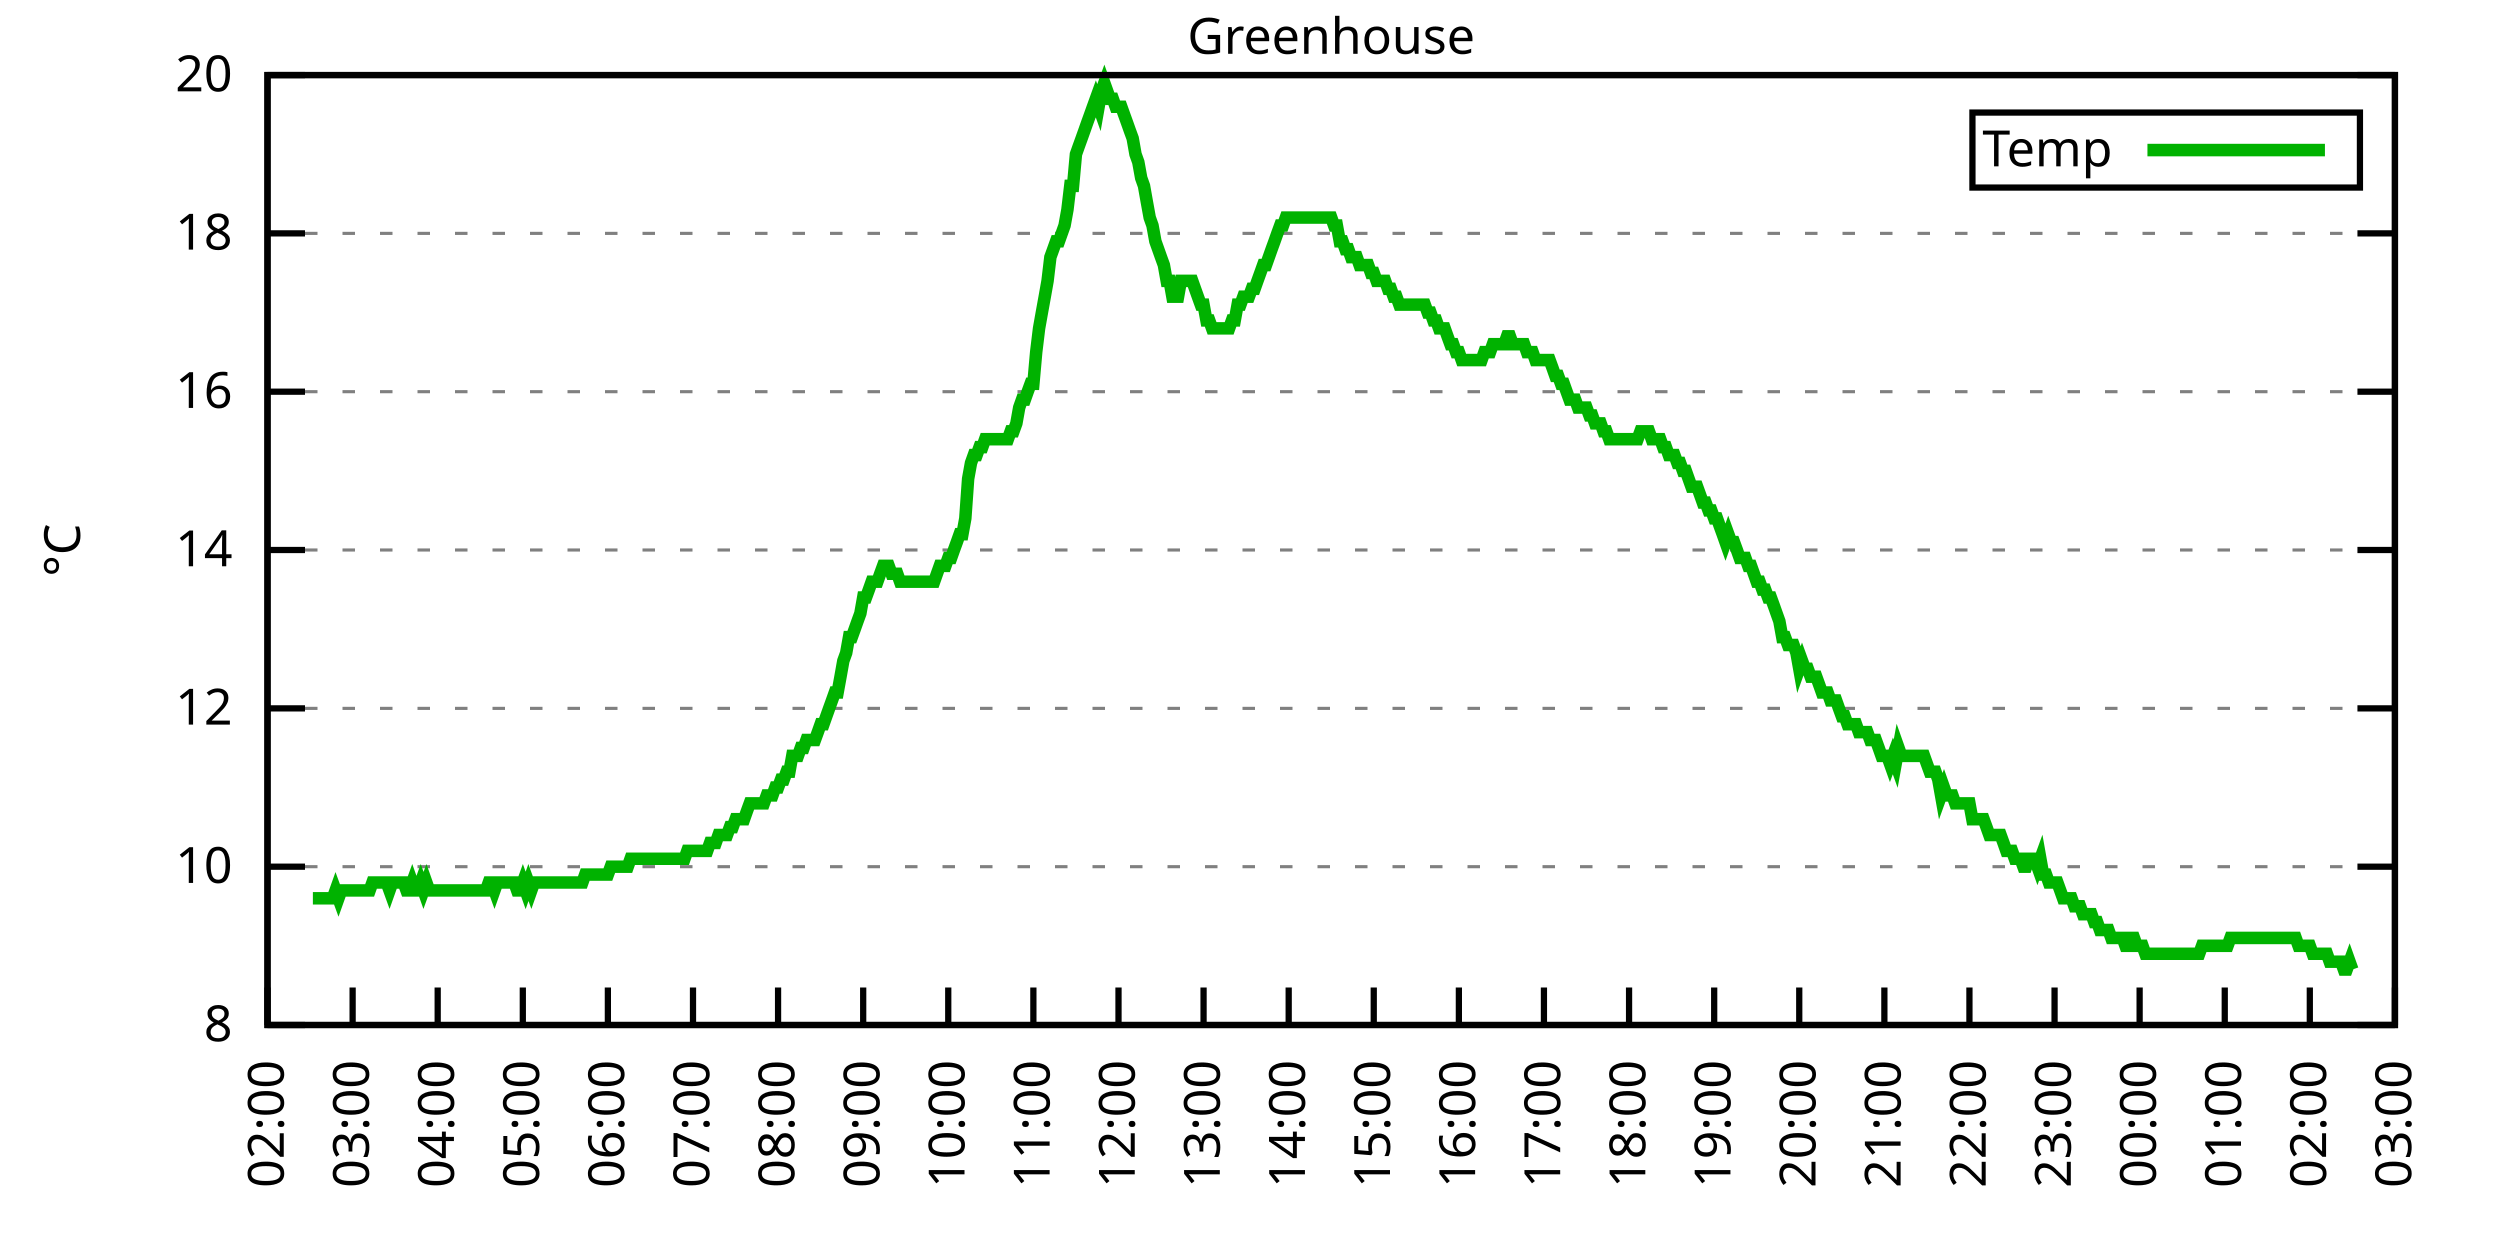
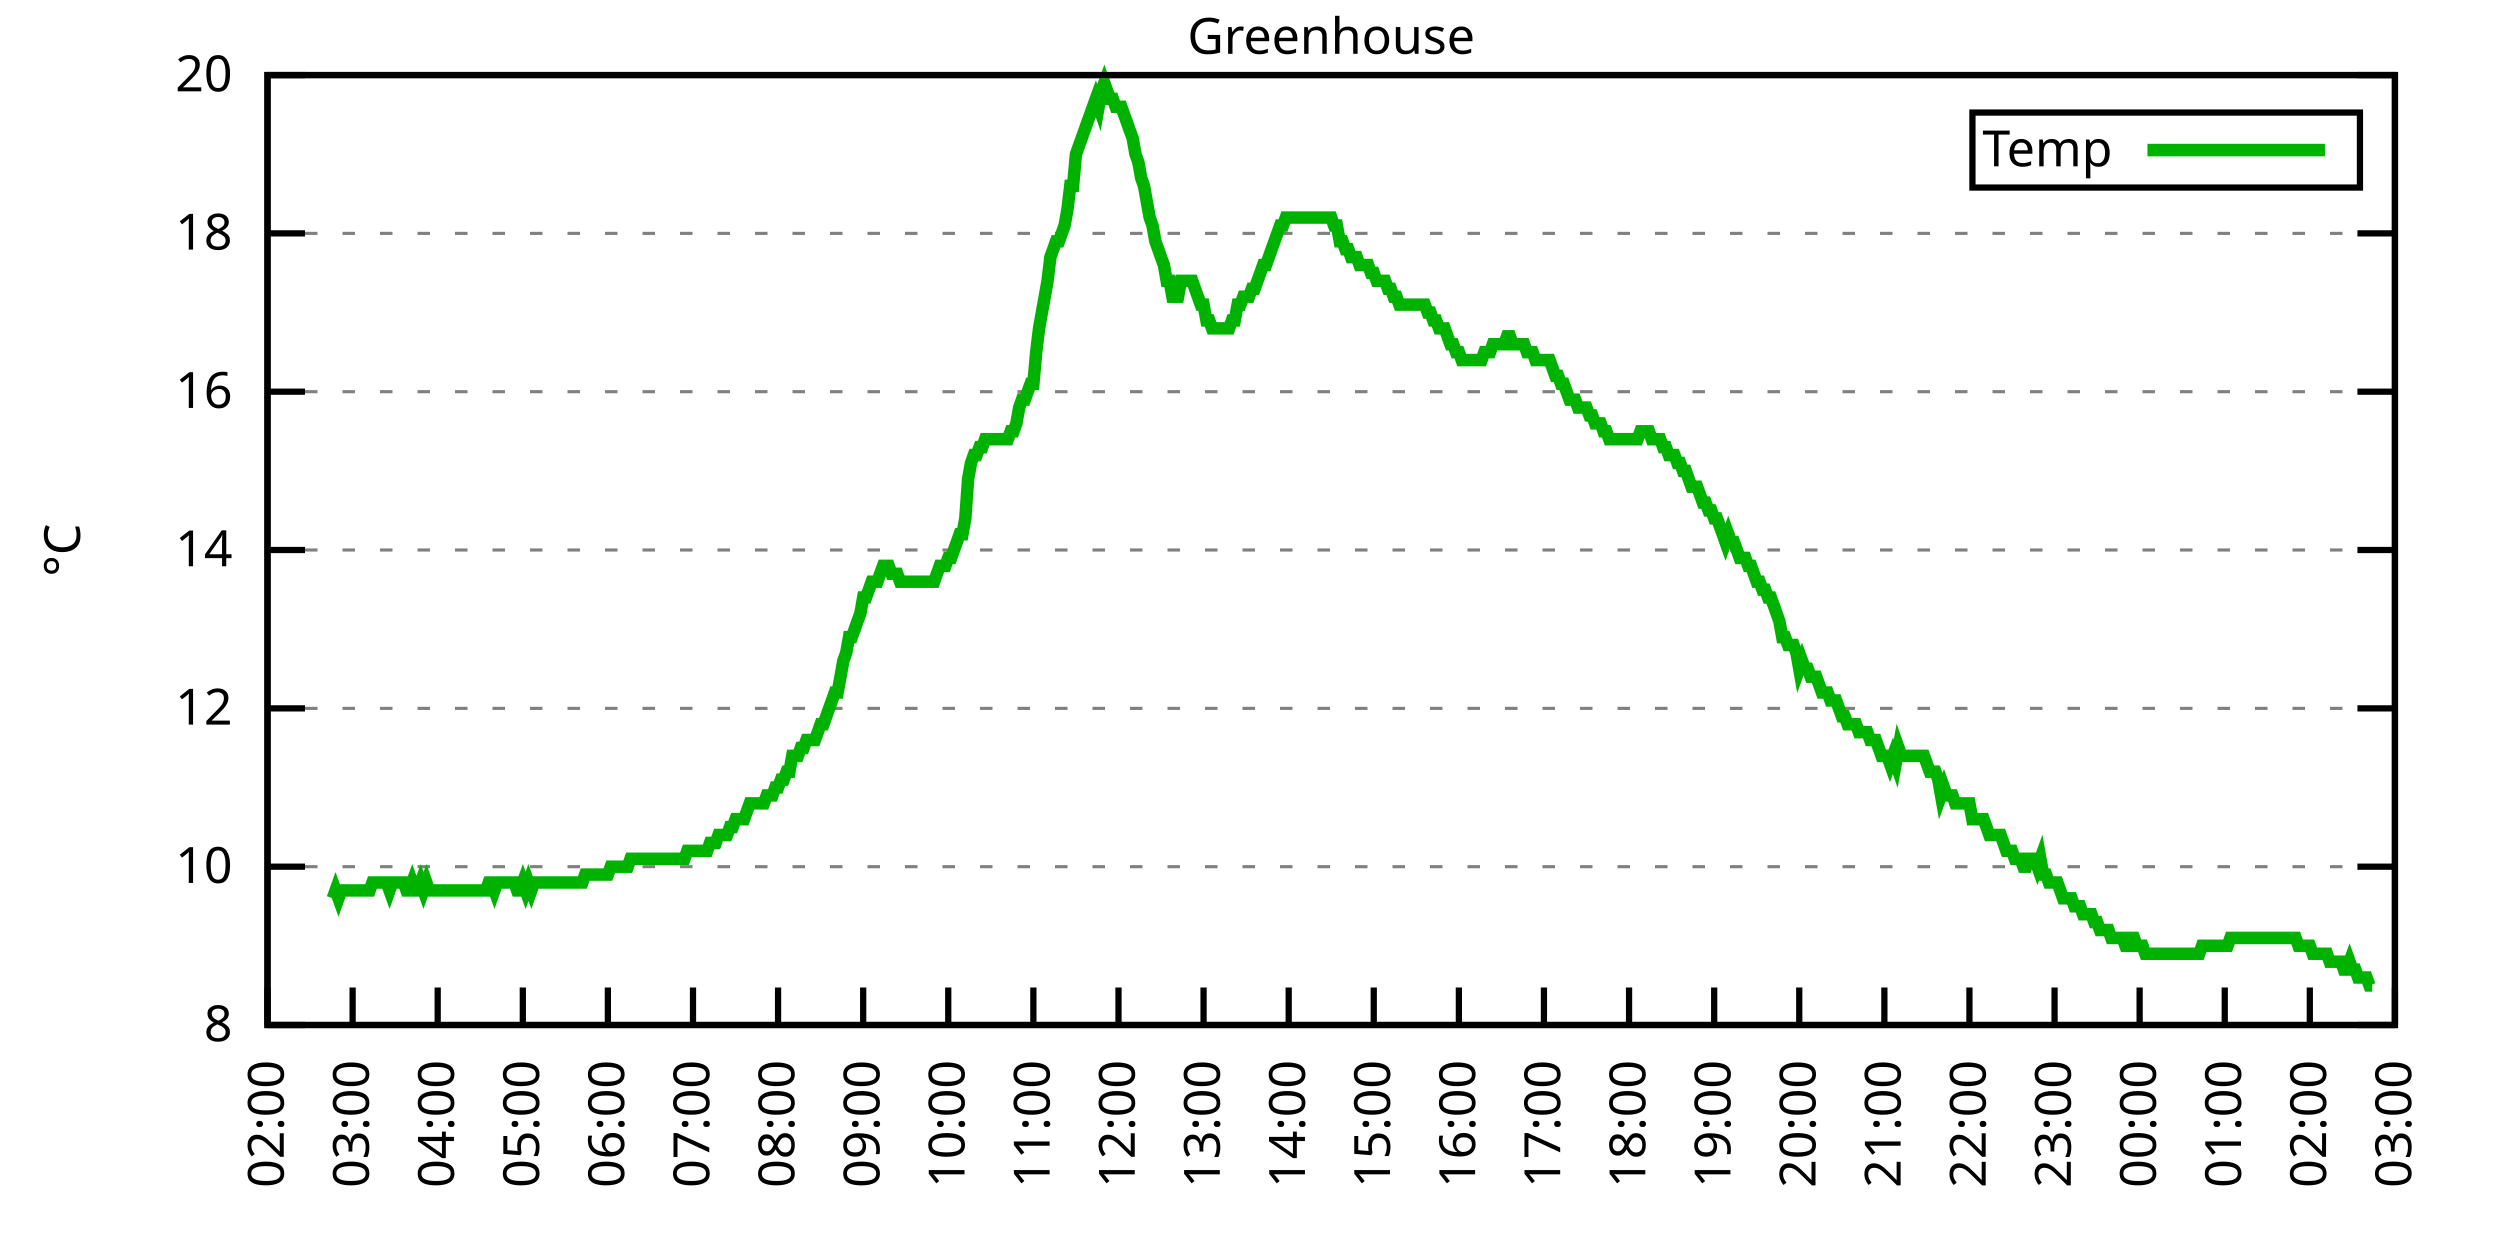
<svg xmlns="http://www.w3.org/2000/svg" xmlns:xlink="http://www.w3.org/1999/xlink" width="400" height="200" viewBox="0 0 400 200">
  <g id="gnuplot_canvas">
    <rect x="0" y="0" width="400" height="200" fill="none" />
    <defs>
      <circle id="gpDot" r="0.5" stroke-width="0.5" stroke="currentColor" />
      <path id="gpPt0" stroke-width="0.333" stroke="currentColor" d="M-1,0 h2 M0,-1 v2" />
      <path id="gpPt1" stroke-width="0.333" stroke="currentColor" d="M-1,-1 L1,1 M1,-1 L-1,1" />
      <path id="gpPt2" stroke-width="0.333" stroke="currentColor" d="M-1,0 L1,0 M0,-1 L0,1 M-1,-1 L1,1 M-1,1 L1,-1" />
      <rect id="gpPt3" stroke-width="0.333" stroke="currentColor" x="-1" y="-1" width="2" height="2" />
      <rect id="gpPt4" stroke-width="0.333" stroke="currentColor" fill="currentColor" x="-1" y="-1" width="2" height="2" />
      <circle id="gpPt5" stroke-width="0.333" stroke="currentColor" cx="0" cy="0" r="1" />
      <use xlink:href="#gpPt5" id="gpPt6" fill="currentColor" stroke="none" />
      <path id="gpPt7" stroke-width="0.333" stroke="currentColor" d="M0,-1.33 L-1.33,0.67 L1.33,0.67 z" />
      <use xlink:href="#gpPt7" id="gpPt8" fill="currentColor" stroke="none" />
      <use xlink:href="#gpPt7" id="gpPt9" stroke="currentColor" transform="rotate(180)" />
      <use xlink:href="#gpPt9" id="gpPt10" fill="currentColor" stroke="none" />
      <use xlink:href="#gpPt3" id="gpPt11" stroke="currentColor" transform="rotate(45)" />
      <use xlink:href="#gpPt11" id="gpPt12" fill="currentColor" stroke="none" />
      <path id="gpPt13" stroke-width="0.333" stroke="currentColor" d="M0,1.330 L1.265,0.411 L0.782,-1.067 L-0.782,-1.076 L-1.265,0.411 z" />
      <use xlink:href="#gpPt13" id="gpPt14" fill="currentColor" stroke="none" />
      <filter id="textbox" filterUnits="objectBoundingBox" x="0" y="0" height="1" width="1">
        <feFlood flood-color="white" flood-opacity="1" result="bgnd" />
        <feComposite in="SourceGraphic" in2="bgnd" operator="atop" />
      </filter>
      <filter id="greybox" filterUnits="objectBoundingBox" x="0" y="0" height="1" width="1">
        <feFlood flood-color="lightgrey" flood-opacity="1" result="grey" />
        <feComposite in="SourceGraphic" in2="grey" operator="atop" />
      </filter>
    </defs>
    <g fill="none" color="white" stroke="currentColor" stroke-width="1.00" stroke-linecap="butt" stroke-linejoin="miter">
</g>
    <g fill="none" color="black" stroke="currentColor" stroke-width="1.00" stroke-linecap="butt" stroke-linejoin="miter">
      <g stroke="none" shape-rendering="crispEdges">
        <polygon fill="rgb(255, 255, 255)" points="42.80,164.00 383.18,164.00 383.18,12.02 42.80,12.02 " />
      </g>
    </g>
    <g fill="none" color="black" stroke="currentColor" stroke-width="1.00" stroke-linecap="butt" stroke-linejoin="miter">
</g>
    <g fill="none" color="black" stroke="black" stroke-width="0.50" stroke-linecap="butt" stroke-linejoin="miter">
</g>
    <g fill="none" color="gray" stroke="currentColor" stroke-width="0.50" stroke-linecap="butt" stroke-linejoin="miter">
      <path stroke="gray" stroke-dasharray="2,4" class="gridline" d="M42.80,164.00 L383.19,164.00  " />
    </g>
    <g fill="none" color="gray" stroke="gray" stroke-width="1.00" stroke-linecap="butt" stroke-linejoin="miter">
</g>
    <g fill="none" color="black" stroke="currentColor" stroke-width="1.00" stroke-linecap="butt" stroke-linejoin="miter">
      <path stroke="black" d="M42.80,164.00 L48.80,164.00 M383.19,164.00 L377.19,164.00  " />
      <g transform="translate(37.20,166.60)" stroke="none" fill="black" font-family="Sans" font-size="8.00" text-anchor="end">
        <text>
          <tspan font-family="Sans"> 8</tspan>
        </text>
      </g>
    </g>
    <g fill="none" color="black" stroke="currentColor" stroke-width="1.00" stroke-linecap="butt" stroke-linejoin="miter">
</g>
    <g fill="none" color="black" stroke="black" stroke-width="0.50" stroke-linecap="butt" stroke-linejoin="miter">
</g>
    <g fill="none" color="gray" stroke="currentColor" stroke-width="0.50" stroke-linecap="butt" stroke-linejoin="miter">
      <path stroke="gray" stroke-dasharray="2,4" class="gridline" d="M42.80,138.67 L383.19,138.67  " />
    </g>
    <g fill="none" color="gray" stroke="gray" stroke-width="1.00" stroke-linecap="butt" stroke-linejoin="miter">
</g>
    <g fill="none" color="black" stroke="currentColor" stroke-width="1.00" stroke-linecap="butt" stroke-linejoin="miter">
      <path stroke="black" d="M42.80,138.67 L48.80,138.67 M383.19,138.67 L377.19,138.67  " />
      <g transform="translate(37.20,141.27)" stroke="none" fill="black" font-family="Sans" font-size="8.00" text-anchor="end">
        <text>
          <tspan font-family="Sans"> 10</tspan>
        </text>
      </g>
    </g>
    <g fill="none" color="black" stroke="currentColor" stroke-width="1.00" stroke-linecap="butt" stroke-linejoin="miter">
</g>
    <g fill="none" color="black" stroke="black" stroke-width="0.50" stroke-linecap="butt" stroke-linejoin="miter">
</g>
    <g fill="none" color="gray" stroke="currentColor" stroke-width="0.50" stroke-linecap="butt" stroke-linejoin="miter">
      <path stroke="gray" stroke-dasharray="2,4" class="gridline" d="M42.80,113.34 L383.19,113.34  " />
    </g>
    <g fill="none" color="gray" stroke="gray" stroke-width="1.00" stroke-linecap="butt" stroke-linejoin="miter">
</g>
    <g fill="none" color="black" stroke="currentColor" stroke-width="1.00" stroke-linecap="butt" stroke-linejoin="miter">
      <path stroke="black" d="M42.80,113.34 L48.80,113.34 M383.19,113.34 L377.19,113.34  " />
      <g transform="translate(37.20,115.94)" stroke="none" fill="black" font-family="Sans" font-size="8.00" text-anchor="end">
        <text>
          <tspan font-family="Sans"> 12</tspan>
        </text>
      </g>
    </g>
    <g fill="none" color="black" stroke="currentColor" stroke-width="1.00" stroke-linecap="butt" stroke-linejoin="miter">
</g>
    <g fill="none" color="black" stroke="black" stroke-width="0.50" stroke-linecap="butt" stroke-linejoin="miter">
</g>
    <g fill="none" color="gray" stroke="currentColor" stroke-width="0.50" stroke-linecap="butt" stroke-linejoin="miter">
      <path stroke="gray" stroke-dasharray="2,4" class="gridline" d="M42.80,88.00 L383.19,88.00  " />
    </g>
    <g fill="none" color="gray" stroke="gray" stroke-width="1.00" stroke-linecap="butt" stroke-linejoin="miter">
</g>
    <g fill="none" color="black" stroke="currentColor" stroke-width="1.00" stroke-linecap="butt" stroke-linejoin="miter">
      <path stroke="black" d="M42.80,88.00 L48.80,88.00 M383.19,88.00 L377.19,88.00  " />
      <g transform="translate(37.20,90.60)" stroke="none" fill="black" font-family="Sans" font-size="8.00" text-anchor="end">
        <text>
          <tspan font-family="Sans"> 14</tspan>
        </text>
      </g>
    </g>
    <g fill="none" color="black" stroke="currentColor" stroke-width="1.00" stroke-linecap="butt" stroke-linejoin="miter">
</g>
    <g fill="none" color="black" stroke="black" stroke-width="0.50" stroke-linecap="butt" stroke-linejoin="miter">
</g>
    <g fill="none" color="gray" stroke="currentColor" stroke-width="0.50" stroke-linecap="butt" stroke-linejoin="miter">
      <path stroke="gray" stroke-dasharray="2,4" class="gridline" d="M42.80,62.67 L383.19,62.67  " />
    </g>
    <g fill="none" color="gray" stroke="gray" stroke-width="1.00" stroke-linecap="butt" stroke-linejoin="miter">
</g>
    <g fill="none" color="black" stroke="currentColor" stroke-width="1.00" stroke-linecap="butt" stroke-linejoin="miter">
      <path stroke="black" d="M42.80,62.67 L48.80,62.67 M383.19,62.67 L377.19,62.67  " />
      <g transform="translate(37.20,65.27)" stroke="none" fill="black" font-family="Sans" font-size="8.00" text-anchor="end">
        <text>
          <tspan font-family="Sans"> 16</tspan>
        </text>
      </g>
    </g>
    <g fill="none" color="black" stroke="currentColor" stroke-width="1.00" stroke-linecap="butt" stroke-linejoin="miter">
</g>
    <g fill="none" color="black" stroke="black" stroke-width="0.50" stroke-linecap="butt" stroke-linejoin="miter">
</g>
    <g fill="none" color="gray" stroke="currentColor" stroke-width="0.50" stroke-linecap="butt" stroke-linejoin="miter">
      <path stroke="gray" stroke-dasharray="2,4" class="gridline" d="M42.80,37.34 L383.19,37.34  " />
    </g>
    <g fill="none" color="gray" stroke="gray" stroke-width="1.00" stroke-linecap="butt" stroke-linejoin="miter">
</g>
    <g fill="none" color="black" stroke="currentColor" stroke-width="1.00" stroke-linecap="butt" stroke-linejoin="miter">
      <path stroke="black" d="M42.80,37.34 L48.80,37.34 M383.19,37.34 L377.19,37.34  " />
      <g transform="translate(37.20,39.94)" stroke="none" fill="black" font-family="Sans" font-size="8.00" text-anchor="end">
        <text>
          <tspan font-family="Sans"> 18</tspan>
        </text>
      </g>
    </g>
    <g fill="none" color="black" stroke="currentColor" stroke-width="1.00" stroke-linecap="butt" stroke-linejoin="miter">
</g>
    <g fill="none" color="black" stroke="black" stroke-width="0.50" stroke-linecap="butt" stroke-linejoin="miter">
</g>
    <g fill="none" color="gray" stroke="currentColor" stroke-width="0.50" stroke-linecap="butt" stroke-linejoin="miter">
      <path stroke="gray" stroke-dasharray="2,4" class="gridline" d="M42.80,12.01 L383.19,12.01  " />
    </g>
    <g fill="none" color="gray" stroke="gray" stroke-width="1.00" stroke-linecap="butt" stroke-linejoin="miter">
</g>
    <g fill="none" color="black" stroke="currentColor" stroke-width="1.00" stroke-linecap="butt" stroke-linejoin="miter">
      <path stroke="black" d="M42.80,12.01 L48.80,12.01 M383.19,12.01 L377.19,12.01  " />
      <g transform="translate(37.20,14.61)" stroke="none" fill="black" font-family="Sans" font-size="8.00" text-anchor="end">
        <text>
          <tspan font-family="Sans"> 20</tspan>
        </text>
      </g>
    </g>
    <g fill="none" color="black" stroke="currentColor" stroke-width="1.00" stroke-linecap="butt" stroke-linejoin="miter">
      <path stroke="black" d="M42.80,164.00 L42.80,158.00  " />
      <g transform="translate(45.40,169.60) rotate(270.00)" stroke="none" fill="black" font-family="Sans" font-size="8.00" text-anchor="end">
        <text>
          <tspan font-family="Sans">02:00</tspan>
        </text>
      </g>
    </g>
    <g fill="none" color="black" stroke="currentColor" stroke-width="1.00" stroke-linecap="butt" stroke-linejoin="miter">
      <path stroke="black" d="M56.42,164.00 L56.42,158.00  " />
      <g transform="translate(59.02,169.60) rotate(270.00)" stroke="none" fill="black" font-family="Sans" font-size="8.00" text-anchor="end">
        <text>
          <tspan font-family="Sans">03:00</tspan>
        </text>
      </g>
    </g>
    <g fill="none" color="black" stroke="currentColor" stroke-width="1.00" stroke-linecap="butt" stroke-linejoin="miter">
      <path stroke="black" d="M70.03,164.00 L70.03,158.00  " />
      <g transform="translate(72.63,169.60) rotate(270.00)" stroke="none" fill="black" font-family="Sans" font-size="8.00" text-anchor="end">
        <text>
          <tspan font-family="Sans">04:00</tspan>
        </text>
      </g>
    </g>
    <g fill="none" color="black" stroke="currentColor" stroke-width="1.00" stroke-linecap="butt" stroke-linejoin="miter">
      <path stroke="black" d="M83.65,164.00 L83.65,158.00  " />
      <g transform="translate(86.25,169.60) rotate(270.00)" stroke="none" fill="black" font-family="Sans" font-size="8.00" text-anchor="end">
        <text>
          <tspan font-family="Sans">05:00</tspan>
        </text>
      </g>
    </g>
    <g fill="none" color="black" stroke="currentColor" stroke-width="1.00" stroke-linecap="butt" stroke-linejoin="miter">
      <path stroke="black" d="M97.26,164.00 L97.26,158.00  " />
      <g transform="translate(99.86,169.60) rotate(270.00)" stroke="none" fill="black" font-family="Sans" font-size="8.00" text-anchor="end">
        <text>
          <tspan font-family="Sans">06:00</tspan>
        </text>
      </g>
    </g>
    <g fill="none" color="black" stroke="currentColor" stroke-width="1.00" stroke-linecap="butt" stroke-linejoin="miter">
      <path stroke="black" d="M110.88,164.00 L110.88,158.00  " />
      <g transform="translate(113.48,169.60) rotate(270.00)" stroke="none" fill="black" font-family="Sans" font-size="8.00" text-anchor="end">
        <text>
          <tspan font-family="Sans">07:00</tspan>
        </text>
      </g>
    </g>
    <g fill="none" color="black" stroke="currentColor" stroke-width="1.00" stroke-linecap="butt" stroke-linejoin="miter">
      <path stroke="black" d="M124.49,164.00 L124.49,158.00  " />
      <g transform="translate(127.09,169.60) rotate(270.00)" stroke="none" fill="black" font-family="Sans" font-size="8.00" text-anchor="end">
        <text>
          <tspan font-family="Sans">08:00</tspan>
        </text>
      </g>
    </g>
    <g fill="none" color="black" stroke="currentColor" stroke-width="1.00" stroke-linecap="butt" stroke-linejoin="miter">
      <path stroke="black" d="M138.11,164.00 L138.11,158.00  " />
      <g transform="translate(140.71,169.60) rotate(270.00)" stroke="none" fill="black" font-family="Sans" font-size="8.00" text-anchor="end">
        <text>
          <tspan font-family="Sans">09:00</tspan>
        </text>
      </g>
    </g>
    <g fill="none" color="black" stroke="currentColor" stroke-width="1.00" stroke-linecap="butt" stroke-linejoin="miter">
      <path stroke="black" d="M151.72,164.00 L151.72,158.00  " />
      <g transform="translate(154.32,169.60) rotate(270.00)" stroke="none" fill="black" font-family="Sans" font-size="8.00" text-anchor="end">
        <text>
          <tspan font-family="Sans">10:00</tspan>
        </text>
      </g>
    </g>
    <g fill="none" color="black" stroke="currentColor" stroke-width="1.00" stroke-linecap="butt" stroke-linejoin="miter">
      <path stroke="black" d="M165.34,164.00 L165.34,158.00  " />
      <g transform="translate(167.94,169.60) rotate(270.00)" stroke="none" fill="black" font-family="Sans" font-size="8.00" text-anchor="end">
        <text>
          <tspan font-family="Sans">11:00</tspan>
        </text>
      </g>
    </g>
    <g fill="none" color="black" stroke="currentColor" stroke-width="1.00" stroke-linecap="butt" stroke-linejoin="miter">
      <path stroke="black" d="M178.96,164.00 L178.96,158.00  " />
      <g transform="translate(181.56,169.60) rotate(270.00)" stroke="none" fill="black" font-family="Sans" font-size="8.00" text-anchor="end">
        <text>
          <tspan font-family="Sans">12:00</tspan>
        </text>
      </g>
    </g>
    <g fill="none" color="black" stroke="currentColor" stroke-width="1.00" stroke-linecap="butt" stroke-linejoin="miter">
      <path stroke="black" d="M192.57,164.00 L192.57,158.00  " />
      <g transform="translate(195.17,169.60) rotate(270.00)" stroke="none" fill="black" font-family="Sans" font-size="8.00" text-anchor="end">
        <text>
          <tspan font-family="Sans">13:00</tspan>
        </text>
      </g>
    </g>
    <g fill="none" color="black" stroke="currentColor" stroke-width="1.00" stroke-linecap="butt" stroke-linejoin="miter">
      <path stroke="black" d="M206.19,164.00 L206.19,158.00  " />
      <g transform="translate(208.79,169.60) rotate(270.00)" stroke="none" fill="black" font-family="Sans" font-size="8.00" text-anchor="end">
        <text>
          <tspan font-family="Sans">14:00</tspan>
        </text>
      </g>
    </g>
    <g fill="none" color="black" stroke="currentColor" stroke-width="1.00" stroke-linecap="butt" stroke-linejoin="miter">
      <path stroke="black" d="M219.80,164.00 L219.80,158.00  " />
      <g transform="translate(222.40,169.60) rotate(270.00)" stroke="none" fill="black" font-family="Sans" font-size="8.00" text-anchor="end">
        <text>
          <tspan font-family="Sans">15:00</tspan>
        </text>
      </g>
    </g>
    <g fill="none" color="black" stroke="currentColor" stroke-width="1.00" stroke-linecap="butt" stroke-linejoin="miter">
      <path stroke="black" d="M233.42,164.00 L233.42,158.00  " />
      <g transform="translate(236.02,169.60) rotate(270.00)" stroke="none" fill="black" font-family="Sans" font-size="8.00" text-anchor="end">
        <text>
          <tspan font-family="Sans">16:00</tspan>
        </text>
      </g>
    </g>
    <g fill="none" color="black" stroke="currentColor" stroke-width="1.00" stroke-linecap="butt" stroke-linejoin="miter">
      <path stroke="black" d="M247.03,164.00 L247.03,158.00  " />
      <g transform="translate(249.63,169.60) rotate(270.00)" stroke="none" fill="black" font-family="Sans" font-size="8.00" text-anchor="end">
        <text>
          <tspan font-family="Sans">17:00</tspan>
        </text>
      </g>
    </g>
    <g fill="none" color="black" stroke="currentColor" stroke-width="1.00" stroke-linecap="butt" stroke-linejoin="miter">
      <path stroke="black" d="M260.65,164.00 L260.65,158.00  " />
      <g transform="translate(263.25,169.60) rotate(270.00)" stroke="none" fill="black" font-family="Sans" font-size="8.00" text-anchor="end">
        <text>
          <tspan font-family="Sans">18:00</tspan>
        </text>
      </g>
    </g>
    <g fill="none" color="black" stroke="currentColor" stroke-width="1.00" stroke-linecap="butt" stroke-linejoin="miter">
      <path stroke="black" d="M274.27,164.00 L274.27,158.00  " />
      <g transform="translate(276.87,169.60) rotate(270.00)" stroke="none" fill="black" font-family="Sans" font-size="8.00" text-anchor="end">
        <text>
          <tspan font-family="Sans">19:00</tspan>
        </text>
      </g>
    </g>
    <g fill="none" color="black" stroke="currentColor" stroke-width="1.00" stroke-linecap="butt" stroke-linejoin="miter">
      <path stroke="black" d="M287.88,164.00 L287.88,158.00  " />
      <g transform="translate(290.48,169.60) rotate(270.00)" stroke="none" fill="black" font-family="Sans" font-size="8.00" text-anchor="end">
        <text>
          <tspan font-family="Sans">20:00</tspan>
        </text>
      </g>
    </g>
    <g fill="none" color="black" stroke="currentColor" stroke-width="1.00" stroke-linecap="butt" stroke-linejoin="miter">
      <path stroke="black" d="M301.50,164.00 L301.50,158.00  " />
      <g transform="translate(304.10,169.60) rotate(270.00)" stroke="none" fill="black" font-family="Sans" font-size="8.00" text-anchor="end">
        <text>
          <tspan font-family="Sans">21:00</tspan>
        </text>
      </g>
    </g>
    <g fill="none" color="black" stroke="currentColor" stroke-width="1.00" stroke-linecap="butt" stroke-linejoin="miter">
      <path stroke="black" d="M315.11,164.00 L315.11,158.00  " />
      <g transform="translate(317.71,169.60) rotate(270.00)" stroke="none" fill="black" font-family="Sans" font-size="8.00" text-anchor="end">
        <text>
          <tspan font-family="Sans">22:00</tspan>
        </text>
      </g>
    </g>
    <g fill="none" color="black" stroke="currentColor" stroke-width="1.00" stroke-linecap="butt" stroke-linejoin="miter">
      <path stroke="black" d="M328.73,164.00 L328.73,158.00  " />
      <g transform="translate(331.33,169.60) rotate(270.00)" stroke="none" fill="black" font-family="Sans" font-size="8.00" text-anchor="end">
        <text>
          <tspan font-family="Sans">23:00</tspan>
        </text>
      </g>
    </g>
    <g fill="none" color="black" stroke="currentColor" stroke-width="1.00" stroke-linecap="butt" stroke-linejoin="miter">
      <path stroke="black" d="M342.34,164.00 L342.34,158.00  " />
      <g transform="translate(344.94,169.60) rotate(270.00)" stroke="none" fill="black" font-family="Sans" font-size="8.00" text-anchor="end">
        <text>
          <tspan font-family="Sans">00:00</tspan>
        </text>
      </g>
    </g>
    <g fill="none" color="black" stroke="currentColor" stroke-width="1.00" stroke-linecap="butt" stroke-linejoin="miter">
      <path stroke="black" d="M355.96,164.00 L355.96,158.00  " />
      <g transform="translate(358.56,169.60) rotate(270.00)" stroke="none" fill="black" font-family="Sans" font-size="8.00" text-anchor="end">
        <text>
          <tspan font-family="Sans">01:00</tspan>
        </text>
      </g>
    </g>
    <g fill="none" color="black" stroke="currentColor" stroke-width="1.00" stroke-linecap="butt" stroke-linejoin="miter">
      <path stroke="black" d="M369.57,164.00 L369.57,158.00  " />
      <g transform="translate(372.17,169.60) rotate(270.00)" stroke="none" fill="black" font-family="Sans" font-size="8.00" text-anchor="end">
        <text>
          <tspan font-family="Sans">02:00</tspan>
        </text>
      </g>
    </g>
    <g fill="none" color="black" stroke="currentColor" stroke-width="1.00" stroke-linecap="butt" stroke-linejoin="miter">
      <path stroke="black" d="M383.19,164.00 L383.19,158.00  " />
      <g transform="translate(385.79,169.60) rotate(270.00)" stroke="none" fill="black" font-family="Sans" font-size="8.00" text-anchor="end">
        <text>
          <tspan font-family="Sans">03:00</tspan>
        </text>
      </g>
    </g>
    <g fill="none" color="black" stroke="currentColor" stroke-width="1.00" stroke-linecap="butt" stroke-linejoin="miter">
</g>
    <g fill="none" color="black" stroke="currentColor" stroke-width="1.00" stroke-linecap="butt" stroke-linejoin="miter">
      <path stroke="black" d="M42.80,12.01 L42.80,164.00 L383.19,164.00 L383.19,12.01 L42.80,12.01 Z  " />
    </g>
    <g fill="none" color="black" stroke="currentColor" stroke-width="1.00" stroke-linecap="butt" stroke-linejoin="miter">
</g>
    <g fill="none" color="black" stroke="currentColor" stroke-width="1.00" stroke-linecap="butt" stroke-linejoin="miter">
      <path stroke="black" d="M315.59,30.01 L315.59,18.01 L377.59,18.01 L377.59,30.01 L315.59,30.01 Z  " />
    </g>
    <g id="Greenhouse_plot_1">
      <g fill="none" color="white" stroke="black" stroke-width="2.00" stroke-linecap="butt" stroke-linejoin="miter">
</g>
      <g fill="none" color="black" stroke="currentColor" stroke-width="2.00" stroke-linecap="butt" stroke-linejoin="miter">
        <g transform="translate(337.99,26.61)" stroke="none" fill="black" font-family="Sans" font-size="8.00" text-anchor="end">
          <text>
            <tspan font-family="Sans">Temp</tspan>
          </text>
        </g>
      </g>
      <g fill="none" color="black" stroke="currentColor" stroke-width="2.00" stroke-linecap="butt" stroke-linejoin="miter">
-         <path stroke="rgb(  0, 178,   0)" d="M343.59,24.01 L371.99,24.01 M50.06,143.73 L50.52,143.73 L50.97,143.73 L51.42,143.73 L51.88,143.73 L52.33,143.73   L52.78,143.73 L53.24,143.73 L53.69,142.47 L54.15,143.73 L54.60,142.47 L55.05,142.47 L55.51,142.47 L55.96,142.47   L56.42,142.47 L56.87,142.47 L57.32,142.47 L57.78,142.47 L58.23,142.47 L58.68,142.47 L59.14,142.47 L59.59,141.20   L60.05,141.20 L60.50,141.20 L60.95,141.20 L61.41,141.20 L61.86,141.20 L62.32,142.47 L62.77,141.20 L63.22,141.20   L63.68,141.20 L64.13,141.20 L64.58,141.20 L65.04,142.47 L65.49,142.47 L65.95,141.20 L66.40,142.47 L66.85,142.47   L67.31,141.20 L67.76,142.47 L68.22,141.20 L68.67,142.47 L69.12,142.47 L69.58,142.47 L70.03,142.47 L70.49,142.47   L70.94,142.47 L71.39,142.47 L71.85,142.47 L72.30,142.47 L72.75,142.47 L73.21,142.47 L73.66,142.47 L74.12,142.47   L74.57,142.47 L75.02,142.47 L75.48,142.47 L75.93,142.47 L76.39,142.47 L76.84,142.47 L77.29,142.47 L77.75,142.47   L78.20,141.20 L78.65,141.20 L79.11,142.47 L79.56,141.20 L80.02,141.20 L80.47,141.20 L80.92,141.20 L81.38,141.20   L81.83,141.20 L82.29,141.20 L82.74,142.47 L83.19,142.47 L83.65,141.20 L84.10,142.47 L84.55,141.20 L85.01,142.47   L85.46,141.20 L85.92,141.20 L86.37,141.20 L86.82,141.20 L87.28,141.20 L87.73,141.20 L88.19,141.20 L88.64,141.20   L89.09,141.20 L89.55,141.20 L90.00,141.20 L90.45,141.20 L90.91,141.20 L91.36,141.20 L91.82,141.20 L92.27,141.20   L92.72,141.20 L93.18,141.20 L93.63,139.93 L94.09,139.93 L94.54,139.93 L94.99,139.93 L95.45,139.93 L95.90,139.93   L96.35,139.93 L96.81,139.93 L97.26,139.93 L97.72,138.67 L98.17,138.67 L98.62,138.67 L99.08,138.67 L99.53,138.67   L99.99,138.67 L100.44,138.67 L100.89,137.40 L101.35,137.40 L101.80,137.40 L102.25,137.40 L102.71,137.40 L103.16,137.40   L103.62,137.40 L104.07,137.40 L104.52,137.40 L104.98,137.40 L105.43,137.40 L105.89,137.40 L106.34,137.40 L106.79,137.40   L107.25,137.40 L107.70,137.40 L108.15,137.40 L108.61,137.40 L109.06,137.40 L109.52,137.40 L109.97,136.14 L110.42,136.14   L110.88,136.14 L111.33,136.14 L111.79,136.14 L112.24,136.14 L112.69,136.14 L113.15,136.14 L113.60,134.87 L114.05,134.87   L114.51,134.87 L114.96,133.60 L115.42,133.60 L115.87,133.60 L116.32,133.60 L116.78,132.34 L117.23,132.34 L117.69,131.07   L118.14,131.07 L118.59,131.07 L119.05,131.07 L119.50,129.80 L119.96,128.54 L120.41,128.54 L120.86,128.54 L121.32,128.54   L121.77,128.54 L122.22,128.54 L122.68,127.27 L123.13,127.27 L123.59,127.27 L124.04,126.00 L124.49,126.00 L124.95,124.74   L125.40,124.74 L125.86,123.47 L126.31,123.47 L126.76,120.94 L127.22,120.94 L127.67,120.94 L128.12,119.67 L128.58,119.67   L129.03,118.40 L129.49,118.40 L129.94,118.40 L130.39,118.40 L130.85,117.14 L131.30,115.87 L131.76,115.87 L132.21,114.60   L132.66,113.34 L133.12,112.07 L133.57,110.80 L134.02,110.80 L134.48,108.27 L134.93,105.74 L135.39,104.47 L135.84,101.94   L136.29,101.94 L136.75,100.67 L137.20,99.40 L137.66,98.14 L138.11,95.60 L138.56,95.60 L139.02,94.34 L139.47,93.07   L139.92,93.07 L140.38,93.07 L140.83,91.80 L141.29,90.54 L141.74,90.54 L142.19,90.54 L142.65,91.80 L143.10,91.80   L143.56,91.80 L144.01,93.07 L144.46,93.07 L144.92,93.07 L145.37,93.07 L145.82,93.07 L146.28,93.07 L146.73,93.07   L147.19,93.07 L147.64,93.07 L148.09,93.07 L148.55,93.07 L149.00,93.07 L149.46,93.07 L149.91,91.80 L150.36,90.54   L150.82,90.54 L151.27,90.54 L151.72,89.27 L152.18,89.27 L152.63,88.00 L153.09,86.74 L153.54,85.47 L153.99,85.47   L154.45,82.94 L154.90,76.61 L155.36,74.07 L155.81,72.81 L156.26,72.81 L156.72,71.54 L157.17,71.54 L157.62,70.27   L158.08,70.27 L158.53,70.27 L158.99,70.27 L159.44,70.27 L159.89,70.27 L160.35,70.27 L160.80,70.27 L161.26,70.27   L161.71,69.01 L162.16,69.01 L162.62,67.74 L163.07,65.21 L163.52,63.94 L163.98,63.94 L164.43,62.67 L164.89,61.41   L165.34,61.41 L165.79,56.34 L166.25,52.54 L166.70,50.01 L167.16,47.47 L167.61,44.94 L168.06,41.14 L168.52,39.87   L168.97,38.61 L169.43,38.61 L169.88,37.34 L170.33,36.08 L170.79,33.54 L171.24,29.74 L171.69,29.74 L172.15,24.68   L172.60,23.41 L173.06,22.14 L173.51,20.88 L173.96,19.61 L174.42,18.34 L174.87,17.08 L175.33,15.81 L175.78,17.08   L176.23,14.54 L176.69,13.28 L177.14,14.54 L177.59,15.81 L178.05,15.81 L178.50,17.08 L178.96,17.08 L179.41,17.08   L179.86,18.34 L180.32,19.61 L180.77,20.88 L181.23,22.14 L181.68,24.68 L182.13,25.94 L182.59,28.48 L183.04,29.74   L183.49,32.28 L183.95,34.81 L184.40,36.08 L184.86,38.61 L185.31,39.87 L185.76,41.14 L186.22,42.41 L186.67,44.94   L187.13,44.94 L187.58,47.47 L188.03,47.47 L188.49,47.47 L188.94,44.94 L189.39,44.94 L189.85,44.94 L190.30,44.94   L190.76,44.94 L191.21,46.21 L191.66,47.47 L192.12,48.74 L192.57,48.74 L193.03,51.27 L193.48,51.27 L193.93,52.54   L194.39,52.54 L194.84,52.54 L195.29,52.54 L195.75,52.54 L196.20,52.54 L196.66,52.54 L197.11,51.27 L197.56,51.27   L198.02,48.74 L198.47,48.74 L198.93,47.47 L199.38,47.47 L199.83,47.47 L200.29,46.21 L200.74,46.21 L201.19,44.94   L201.65,43.67 L202.10,42.41 L202.56,42.41 L203.01,41.14 L203.46,39.87 L203.92,38.61 L204.37,37.34 L204.83,36.08   L205.28,36.08 L205.73,34.81 L206.19,34.81 L206.64,34.81 L207.09,34.81 L207.55,34.81 L208.00,34.81 L208.46,34.81   L208.91,34.81 L209.36,34.81 L209.82,34.81 L210.27,34.81 L210.73,34.81 L211.18,34.81 L211.63,34.81 L212.09,34.81   L212.54,34.81 L213.00,34.81 L213.45,36.08 L213.90,36.08 L214.36,38.61 L214.81,38.61 L215.26,39.87 L215.72,39.87   L216.17,41.14 L216.63,41.14 L217.08,41.14 L217.53,42.41 L217.99,42.41 L218.44,42.41 L218.90,42.41 L219.35,43.67   L219.80,43.67 L220.26,44.94 L220.71,44.94 L221.16,44.94 L221.62,44.94 L222.07,46.21 L222.53,46.21 L222.98,47.47   L223.43,47.47 L223.89,48.74 L224.34,48.74 L224.80,48.74 L225.25,48.74 L225.70,48.74 L226.16,48.74 L226.61,48.74   L227.06,48.74 L227.52,48.74 L227.97,48.74 L228.43,50.01 L228.88,50.01 L229.33,51.27 L229.79,51.27 L230.24,52.54   L230.70,52.54 L231.15,52.54 L231.60,53.81 L232.06,55.07 L232.51,55.07 L232.96,56.34 L233.42,56.34 L233.87,57.61   L234.33,57.61 L234.78,57.61 L235.23,57.61 L235.69,57.61 L236.14,57.61 L236.60,57.61 L237.05,57.61 L237.50,56.34   L237.96,56.34 L238.41,56.34 L238.86,55.07 L239.32,55.07 L239.77,55.07 L240.23,55.07 L240.68,55.07 L241.13,53.81   L241.59,53.81 L242.04,55.07 L242.50,55.07 L242.95,55.07 L243.40,55.07 L243.86,55.07 L244.31,56.34 L244.76,56.34   L245.22,56.34 L245.67,57.61 L246.13,57.61 L246.58,57.61 L247.03,57.61 L247.49,57.61 L247.94,57.61 L248.40,58.87   L248.85,60.14 L249.30,60.14 L249.76,61.41 L250.21,61.41 L250.66,62.67 L251.12,63.94 L251.57,63.94 L252.03,63.94   L252.48,65.21 L252.93,65.21 L253.39,65.21 L253.84,65.21 L254.30,66.47 L254.75,66.47 L255.20,67.74 L255.66,67.74   L256.11,67.74 L256.56,69.01 L257.02,69.01 L257.47,70.27 L257.93,70.27 L258.38,70.27 L258.83,70.27 L259.29,70.27   L259.74,70.27 L260.20,70.27 L260.65,70.27 L261.10,70.27 L261.56,70.27 L262.01,70.27 L262.47,69.01 L262.92,69.01   L263.37,69.01 L263.83,69.01 L264.28,70.27 L264.73,70.27 L265.19,70.27 L265.64,70.27 L266.10,71.54 L266.55,71.54   L267.00,72.81 L267.46,72.81 L267.91,72.81 L268.37,74.07 L268.82,74.07 L269.27,75.34 L269.73,75.34 L270.18,76.61   L270.63,77.87 L271.09,77.87 L271.54,77.87 L272.00,79.14 L272.45,80.41 L272.90,80.41 L273.36,81.67 L273.81,81.67   L274.27,82.94 L274.72,82.94 L275.17,84.21 L275.63,85.47 L276.08,86.74 L276.53,85.47 L276.99,86.74 L277.44,86.74   L277.90,88.00 L278.35,89.27 L278.80,89.27 L279.26,89.27 L279.71,90.54 L280.17,90.54 L280.62,91.80 L281.07,93.07   L281.53,93.07 L281.98,94.34 L282.43,94.34 L282.89,95.60 L283.34,95.60 L283.80,96.87 L284.25,98.14 L284.70,99.40   L285.16,101.94 L285.61,101.94 L286.07,103.20 L286.52,103.20 L286.97,103.20 L287.43,104.47 L287.88,107.00 L288.33,105.74   L288.79,107.00 L289.24,107.00 L289.70,108.27 L290.15,108.27 L290.60,108.27 L291.06,109.54 L291.51,110.80 L291.97,110.80   L292.42,110.80 L292.87,112.07 L293.33,112.07 L293.78,112.07 L294.23,113.34 L294.69,114.60 L295.14,114.60 L295.60,115.87   L296.05,115.87 L296.50,115.87 L296.96,115.87 L297.41,117.14 L297.87,117.14 L298.32,117.14 L298.77,117.14 L299.23,118.40   L299.68,118.40 L300.13,118.40 L300.59,119.67 L301.04,120.94 L301.50,120.94 L301.95,120.94 L302.40,122.20 L302.86,120.94   L303.31,122.20 L303.77,119.67 L304.22,120.94 L304.67,120.94 L305.13,120.94 L305.58,120.94 L306.03,120.94 L306.49,120.94   L306.94,120.94 L307.40,120.94 L307.85,120.94 L308.30,122.20 L308.76,123.47 L309.21,123.47 L309.67,123.47 L310.12,124.74   L310.57,127.27 L311.03,126.00 L311.48,127.27 L311.94,127.27 L312.39,127.27 L312.84,128.54 L313.30,128.54 L313.75,128.54   L313.98,128.54 L314.66,128.54 L315.11,128.54 L315.57,131.07 L316.02,131.07 L316.47,131.07 L316.93,131.07 L317.38,131.07   L317.84,132.34 L318.29,133.60 L318.74,133.60 L319.20,133.60 L319.65,133.60 L320.10,133.60 L320.56,134.87 L321.01,136.14   L321.47,136.14 L321.92,136.14 L322.37,137.40 L322.83,137.40 L323.28,137.40 L323.74,138.67 L324.19,138.67 L324.64,137.40   L325.10,137.40 L325.55,137.40 L326.00,138.67 L326.46,137.40 L326.91,139.93 L327.37,139.93 L327.82,141.20 L328.27,141.20   L328.73,141.20 L329.18,141.20 L329.64,142.47 L330.09,143.73 L330.54,143.73 L331.00,143.73 L331.45,143.73 L331.90,145.00   L332.36,145.00 L332.81,145.00 L333.27,146.27 L333.72,146.27 L334.17,146.27 L334.63,146.27 L335.08,147.53 L335.54,147.53   L335.99,148.80 L336.44,148.80 L336.90,148.80 L337.35,148.80 L337.80,150.07 L338.26,150.07 L338.71,150.07 L339.17,150.07   L339.62,150.07 L340.07,151.33 L340.53,151.33 L340.98,150.07 L341.44,150.07 L341.89,151.33 L342.34,151.33 L342.80,151.33   L343.25,152.60 L343.70,152.60 L344.16,152.60 L344.61,152.60 L345.07,152.60 L345.52,152.60 L345.97,152.60 L346.43,152.60   L346.88,152.60 L347.34,152.60 L347.79,152.60 L348.24,152.60 L348.70,152.60 L349.15,152.60 L349.60,152.60 L350.06,152.60   L350.51,152.60 L350.97,152.60 L351.42,152.60 L351.87,152.60 L352.33,151.33 L352.78,151.33 L353.24,151.33 L353.69,151.33   L354.14,151.33 L354.60,151.33 L355.05,151.33 L355.50,151.33 L355.96,151.33 L356.41,151.33 L356.87,150.07 L357.32,150.07   L357.77,150.07 L358.23,150.07 L358.68,150.07 L359.14,150.07 L359.59,150.07 L360.04,150.07 L360.50,150.07 L360.95,150.07   L361.41,150.07 L361.86,150.07 L362.31,150.07 L362.77,150.07 L363.22,150.07 L363.67,150.07 L364.13,150.07 L364.58,150.07   L365.04,150.07 L365.49,150.07 L365.94,150.07 L366.40,150.07 L366.85,150.07 L367.31,150.07 L367.76,151.33 L368.21,151.33   L368.67,151.33 L369.12,151.33 L369.57,151.33 L370.03,152.60 L370.48,152.60 L370.94,152.60 L371.39,152.60 L371.84,152.60   L372.30,152.60 L372.75,153.87 L373.21,153.87 L373.66,153.87 L374.11,153.87 L374.57,153.87 L375.02,155.13 L375.47,155.13   L375.93,153.87 L376.38,155.13  " />
+         <path stroke="rgb(  0, 178,   0)" d="M343.59,24.01 L371.99,24.01 M53.24,143.73 L53.69,142.47 L54.15,143.73 L54.60,142.47 L55.05,142.47 L55.51,142.47   L55.96,142.47 L56.42,142.47 L56.87,142.47 L57.32,142.47 L57.78,142.47 L58.23,142.47 L58.68,142.47 L59.14,142.47   L59.59,141.20 L60.05,141.20 L60.50,141.20 L60.95,141.20 L61.41,141.20 L61.86,141.20 L62.32,142.47 L62.77,141.20   L63.22,141.20 L63.68,141.20 L64.13,141.20 L64.58,141.20 L65.04,142.47 L65.49,142.47 L65.95,141.20 L66.40,142.47   L66.85,142.47 L67.31,141.20 L67.76,142.47 L68.22,141.20 L68.67,142.47 L69.12,142.47 L69.58,142.47 L70.03,142.47   L70.49,142.47 L70.94,142.47 L71.39,142.47 L71.85,142.47 L72.30,142.47 L72.75,142.47 L73.21,142.47 L73.66,142.47   L74.12,142.47 L74.57,142.47 L75.02,142.47 L75.48,142.47 L75.93,142.47 L76.39,142.47 L76.84,142.47 L77.29,142.47   L77.75,142.47 L78.20,141.20 L78.65,141.20 L79.11,142.47 L79.56,141.20 L80.02,141.20 L80.47,141.20 L80.92,141.20   L81.38,141.20 L81.83,141.20 L82.29,141.20 L82.74,142.47 L83.19,142.47 L83.65,141.20 L84.10,142.47 L84.55,141.20   L85.01,142.47 L85.46,141.20 L85.92,141.20 L86.37,141.20 L86.82,141.20 L87.28,141.20 L87.73,141.20 L88.19,141.20   L88.64,141.20 L89.09,141.20 L89.55,141.20 L90.00,141.20 L90.45,141.20 L90.91,141.20 L91.36,141.20 L91.82,141.20   L92.27,141.20 L92.72,141.20 L93.18,141.20 L93.63,139.93 L94.09,139.93 L94.54,139.93 L94.99,139.93 L95.45,139.93   L95.90,139.93 L96.35,139.93 L96.81,139.93 L97.26,139.93 L97.72,138.67 L98.17,138.67 L98.62,138.67 L99.08,138.67   L99.53,138.67 L99.99,138.67 L100.44,138.67 L100.89,137.40 L101.35,137.40 L101.80,137.40 L102.25,137.40 L102.71,137.40   L103.16,137.40 L103.62,137.40 L104.07,137.40 L104.52,137.40 L104.98,137.40 L105.43,137.40 L105.89,137.40 L106.34,137.40   L106.79,137.40 L107.25,137.40 L107.70,137.40 L108.15,137.40 L108.61,137.40 L109.06,137.40 L109.52,137.40 L109.97,136.14   L110.42,136.14 L110.88,136.14 L111.33,136.14 L111.79,136.14 L112.24,136.14 L112.69,136.14 L113.15,136.14 L113.60,134.87   L114.05,134.87 L114.51,134.87 L114.96,133.60 L115.42,133.60 L115.87,133.60 L116.32,133.60 L116.78,132.34 L117.23,132.34   L117.69,131.07 L118.14,131.07 L118.59,131.07 L119.05,131.07 L119.50,129.80 L119.96,128.54 L120.41,128.54 L120.86,128.54   L121.32,128.54 L121.77,128.54 L122.22,128.54 L122.68,127.27 L123.13,127.27 L123.59,127.27 L124.04,126.00 L124.49,126.00   L124.95,124.74 L125.40,124.74 L125.86,123.47 L126.31,123.47 L126.76,120.94 L127.22,120.94 L127.67,120.94 L128.12,119.67   L128.58,119.67 L129.03,118.40 L129.49,118.40 L129.94,118.40 L130.39,118.40 L130.85,117.14 L131.30,115.87 L131.76,115.87   L132.21,114.60 L132.66,113.34 L133.12,112.07 L133.57,110.80 L134.02,110.80 L134.48,108.27 L134.93,105.74 L135.39,104.47   L135.84,101.94 L136.29,101.94 L136.75,100.67 L137.20,99.40 L137.66,98.14 L138.11,95.60 L138.56,95.60 L139.02,94.34   L139.47,93.07 L139.92,93.07 L140.38,93.07 L140.83,91.80 L141.29,90.54 L141.74,90.54 L142.19,90.54 L142.65,91.80   L143.10,91.80 L143.56,91.80 L144.01,93.07 L144.46,93.07 L144.92,93.07 L145.37,93.07 L145.82,93.07 L146.28,93.07   L146.73,93.07 L147.19,93.07 L147.64,93.07 L148.09,93.07 L148.55,93.07 L149.00,93.07 L149.46,93.07 L149.91,91.80   L150.36,90.54 L150.82,90.54 L151.27,90.54 L151.72,89.27 L152.18,89.27 L152.63,88.00 L153.09,86.74 L153.54,85.47   L153.99,85.47 L154.45,82.94 L154.90,76.61 L155.36,74.07 L155.81,72.81 L156.26,72.81 L156.72,71.54 L157.17,71.54   L157.62,70.27 L158.08,70.27 L158.53,70.27 L158.99,70.27 L159.44,70.27 L159.89,70.27 L160.35,70.27 L160.80,70.27   L161.26,70.27 L161.71,69.01 L162.16,69.01 L162.62,67.74 L163.07,65.21 L163.52,63.94 L163.98,63.94 L164.43,62.67   L164.89,61.41 L165.34,61.41 L165.79,56.34 L166.25,52.54 L166.70,50.01 L167.16,47.47 L167.61,44.94 L168.06,41.14   L168.52,39.87 L168.97,38.61 L169.43,38.61 L169.88,37.34 L170.33,36.08 L170.79,33.54 L171.24,29.74 L171.69,29.74   L172.15,24.68 L172.60,23.41 L173.06,22.14 L173.51,20.88 L173.96,19.61 L174.42,18.34 L174.87,17.08 L175.33,15.81   L175.78,17.08 L176.23,14.54 L176.69,13.28 L177.14,14.54 L177.59,15.81 L178.05,15.81 L178.50,17.08 L178.96,17.08   L179.41,17.08 L179.86,18.34 L180.32,19.61 L180.77,20.88 L181.23,22.14 L181.68,24.68 L182.13,25.94 L182.59,28.48   L183.04,29.74 L183.49,32.28 L183.95,34.81 L184.40,36.08 L184.86,38.61 L185.31,39.87 L185.76,41.14 L186.22,42.41   L186.67,44.94 L187.13,44.94 L187.58,47.47 L188.03,47.47 L188.49,47.47 L188.94,44.94 L189.39,44.94 L189.85,44.94   L190.30,44.94 L190.76,44.94 L191.21,46.21 L191.66,47.47 L192.12,48.74 L192.57,48.74 L193.03,51.27 L193.48,51.27   L193.93,52.54 L194.39,52.54 L194.84,52.54 L195.29,52.54 L195.75,52.54 L196.20,52.54 L196.66,52.54 L197.11,51.27   L197.56,51.27 L198.02,48.74 L198.47,48.74 L198.93,47.47 L199.38,47.47 L199.83,47.47 L200.29,46.21 L200.74,46.21   L201.19,44.94 L201.65,43.67 L202.10,42.41 L202.56,42.41 L203.01,41.14 L203.46,39.87 L203.92,38.61 L204.37,37.34   L204.83,36.08 L205.28,36.08 L205.73,34.81 L206.19,34.81 L206.64,34.81 L207.09,34.81 L207.55,34.81 L208.00,34.81   L208.46,34.81 L208.91,34.81 L209.36,34.81 L209.82,34.81 L210.27,34.81 L210.73,34.81 L211.18,34.81 L211.63,34.81   L212.09,34.81 L212.54,34.81 L213.00,34.81 L213.45,36.08 L213.90,36.08 L214.36,38.61 L214.81,38.61 L215.26,39.87   L215.72,39.87 L216.17,41.14 L216.63,41.14 L217.08,41.14 L217.53,42.41 L217.99,42.41 L218.44,42.41 L218.90,42.41   L219.35,43.67 L219.80,43.67 L220.26,44.94 L220.71,44.94 L221.16,44.94 L221.62,44.94 L222.07,46.21 L222.53,46.21   L222.98,47.47 L223.43,47.47 L223.89,48.74 L224.34,48.74 L224.80,48.74 L225.25,48.74 L225.70,48.74 L226.16,48.74   L226.61,48.74 L227.06,48.74 L227.52,48.74 L227.97,48.74 L228.43,50.01 L228.88,50.01 L229.33,51.27 L229.79,51.27   L230.24,52.54 L230.70,52.54 L231.15,52.54 L231.60,53.81 L232.06,55.07 L232.51,55.07 L232.96,56.34 L233.42,56.34   L233.87,57.61 L234.33,57.61 L234.78,57.61 L235.23,57.61 L235.69,57.61 L236.14,57.61 L236.60,57.61 L237.05,57.61   L237.50,56.34 L237.96,56.34 L238.41,56.34 L238.86,55.07 L239.32,55.07 L239.77,55.07 L240.23,55.07 L240.68,55.07   L241.13,53.81 L241.59,53.81 L242.04,55.07 L242.50,55.07 L242.95,55.07 L243.40,55.07 L243.86,55.07 L244.31,56.34   L244.76,56.34 L245.22,56.34 L245.67,57.61 L246.13,57.61 L246.58,57.61 L247.03,57.61 L247.49,57.61 L247.94,57.61   L248.40,58.87 L248.85,60.14 L249.30,60.14 L249.76,61.41 L250.21,61.41 L250.66,62.67 L251.12,63.94 L251.57,63.94   L252.03,63.94 L252.48,65.21 L252.93,65.21 L253.39,65.21 L253.84,65.21 L254.30,66.47 L254.75,66.47 L255.20,67.74   L255.66,67.74 L256.11,67.74 L256.56,69.01 L257.02,69.01 L257.47,70.27 L257.93,70.27 L258.38,70.27 L258.83,70.27   L259.29,70.27 L259.74,70.27 L260.20,70.27 L260.65,70.27 L261.10,70.27 L261.56,70.27 L262.01,70.27 L262.47,69.01   L262.92,69.01 L263.37,69.01 L263.83,69.01 L264.28,70.27 L264.73,70.27 L265.19,70.27 L265.64,70.27 L266.10,71.54   L266.55,71.54 L267.00,72.81 L267.46,72.81 L267.91,72.81 L268.37,74.07 L268.82,74.07 L269.27,75.34 L269.73,75.34   L270.18,76.61 L270.63,77.87 L271.09,77.87 L271.54,77.87 L272.00,79.14 L272.45,80.41 L272.90,80.41 L273.36,81.67   L273.81,81.67 L274.27,82.94 L274.72,82.94 L275.17,84.21 L275.63,85.47 L276.08,86.74 L276.53,85.47 L276.99,86.74   L277.44,86.74 L277.90,88.00 L278.35,89.27 L278.80,89.27 L279.26,89.27 L279.71,90.54 L280.17,90.54 L280.62,91.80   L281.07,93.07 L281.53,93.07 L281.98,94.34 L282.43,94.34 L282.89,95.60 L283.34,95.60 L283.80,96.87 L284.25,98.14   L284.70,99.40 L285.16,101.94 L285.61,101.94 L286.07,103.20 L286.52,103.20 L286.97,103.20 L287.43,104.47 L287.88,107.00   L288.33,105.74 L288.79,107.00 L289.24,107.00 L289.70,108.27 L290.15,108.27 L290.60,108.27 L291.06,109.54 L291.51,110.80   L291.97,110.80 L292.42,110.80 L292.87,112.07 L293.33,112.07 L293.78,112.07 L294.23,113.34 L294.69,114.60 L295.14,114.60   L295.60,115.87 L296.05,115.87 L296.50,115.87 L296.96,115.87 L297.41,117.14 L297.87,117.14 L298.32,117.14 L298.77,117.14   L299.23,118.40 L299.68,118.40 L300.13,118.40 L300.59,119.67 L301.04,120.94 L301.50,120.94 L301.95,120.94 L302.40,122.20   L302.86,120.94 L303.31,122.20 L303.77,119.67 L304.22,120.94 L304.67,120.94 L305.13,120.94 L305.58,120.94 L306.03,120.94   L306.49,120.94 L306.94,120.94 L307.40,120.94 L307.85,120.94 L308.30,122.20 L308.76,123.47 L309.21,123.47 L309.67,123.47   L310.12,124.74 L310.57,127.27 L311.03,126.00 L311.48,127.27 L311.94,127.27 L312.39,127.27 L312.84,128.54 L313.30,128.54   L313.75,128.54 L313.98,128.54 L314.66,128.54 L315.11,128.54 L315.57,131.07 L316.02,131.07 L316.47,131.07 L316.93,131.07   L317.38,131.07 L317.84,132.34 L318.29,133.60 L318.74,133.60 L319.20,133.60 L319.65,133.60 L320.10,133.60 L320.56,134.87   L321.01,136.14 L321.47,136.14 L321.92,136.14 L322.37,137.40 L322.83,137.40 L323.28,137.40 L323.74,138.67 L324.19,138.67   L324.64,137.40 L325.10,137.40 L325.55,137.40 L326.00,138.67 L326.46,137.40 L326.91,139.93 L327.37,139.93 L327.82,141.20   L328.27,141.20 L328.73,141.20 L329.18,141.20 L329.64,142.47 L330.09,143.73 L330.54,143.73 L331.00,143.73 L331.45,143.73   L331.90,145.00 L332.36,145.00 L332.81,145.00 L333.27,146.27 L333.72,146.27 L334.17,146.27 L334.63,146.27 L335.08,147.53   L335.54,147.53 L335.99,148.80 L336.44,148.80 L336.90,148.80 L337.35,148.80 L337.80,150.07 L338.26,150.07 L338.71,150.07   L339.17,150.07 L339.62,150.07 L340.07,151.33 L340.53,151.33 L340.98,150.07 L341.44,150.07 L341.89,151.33 L342.34,151.33   L342.80,151.33 L343.25,152.60 L343.70,152.60 L344.16,152.60 L344.61,152.60 L345.07,152.60 L345.52,152.60 L345.97,152.60   L346.43,152.60 L346.88,152.60 L347.34,152.60 L347.79,152.60 L348.24,152.60 L348.70,152.60 L349.15,152.60 L349.60,152.60   L350.06,152.60 L350.51,152.60 L350.97,152.60 L351.42,152.60 L351.87,152.60 L352.33,151.33 L352.78,151.33 L353.24,151.33   L353.69,151.33 L354.14,151.33 L354.60,151.33 L355.05,151.33 L355.50,151.33 L355.96,151.33 L356.41,151.33 L356.87,150.07   L357.32,150.07 L357.77,150.07 L358.23,150.07 L358.68,150.07 L359.14,150.07 L359.59,150.07 L360.04,150.07 L360.50,150.07   L360.95,150.07 L361.41,150.07 L361.86,150.07 L362.31,150.07 L362.77,150.07 L363.22,150.07 L363.67,150.07 L364.13,150.07   L364.58,150.07 L365.04,150.07 L365.49,150.07 L365.94,150.07 L366.40,150.07 L366.85,150.07 L367.31,150.07 L367.76,151.33   L368.21,151.33 L368.67,151.33 L369.12,151.33 L369.57,151.33 L370.03,152.60 L370.48,152.60 L370.94,152.60 L371.39,152.60   L371.84,152.60 L372.30,152.60 L372.75,153.87 L373.21,153.87 L373.66,153.87 L374.11,153.87 L374.57,153.87 L375.02,155.13   L375.47,155.13 L375.93,153.87 L376.38,155.13 L376.84,155.13 L377.29,156.40 L377.74,156.40 L378.20,156.40 L378.65,156.40   L379.11,157.67 L379.56,157.67  " />
      </g>
    </g>
    <g fill="none" color="black" stroke="currentColor" stroke-width="2.00" stroke-linecap="butt" stroke-linejoin="miter">
</g>
    <g fill="none" color="black" stroke="black" stroke-width="1.00" stroke-linecap="butt" stroke-linejoin="miter">
</g>
    <g fill="none" color="black" stroke="currentColor" stroke-width="1.00" stroke-linecap="butt" stroke-linejoin="miter">
      <path stroke="black" d="M42.80,12.01 L42.80,164.00 L383.19,164.00 L383.19,12.01 L42.80,12.01 Z  " />
      <g transform="translate(12.80,88.01) rotate(270.00)" stroke="none" fill="black" font-family="Sans" font-size="8.00" text-anchor="middle">
        <text>
          <tspan font-family="Sans">°C</tspan>
        </text>
      </g>
    </g>
    <g fill="none" color="black" stroke="currentColor" stroke-width="1.00" stroke-linecap="butt" stroke-linejoin="miter">
</g>
    <g fill="none" color="black" stroke="currentColor" stroke-width="1.00" stroke-linecap="butt" stroke-linejoin="miter">
      <g transform="translate(212.99,8.61)" stroke="none" fill="black" font-family="Sans" font-size="8.00" text-anchor="middle">
        <text>
          <tspan font-family="Sans">Greenhouse</tspan>
        </text>
      </g>
    </g>
    <g fill="none" color="black" stroke="currentColor" stroke-width="1.00" stroke-linecap="butt" stroke-linejoin="miter">
</g>
  </g>
</svg>
